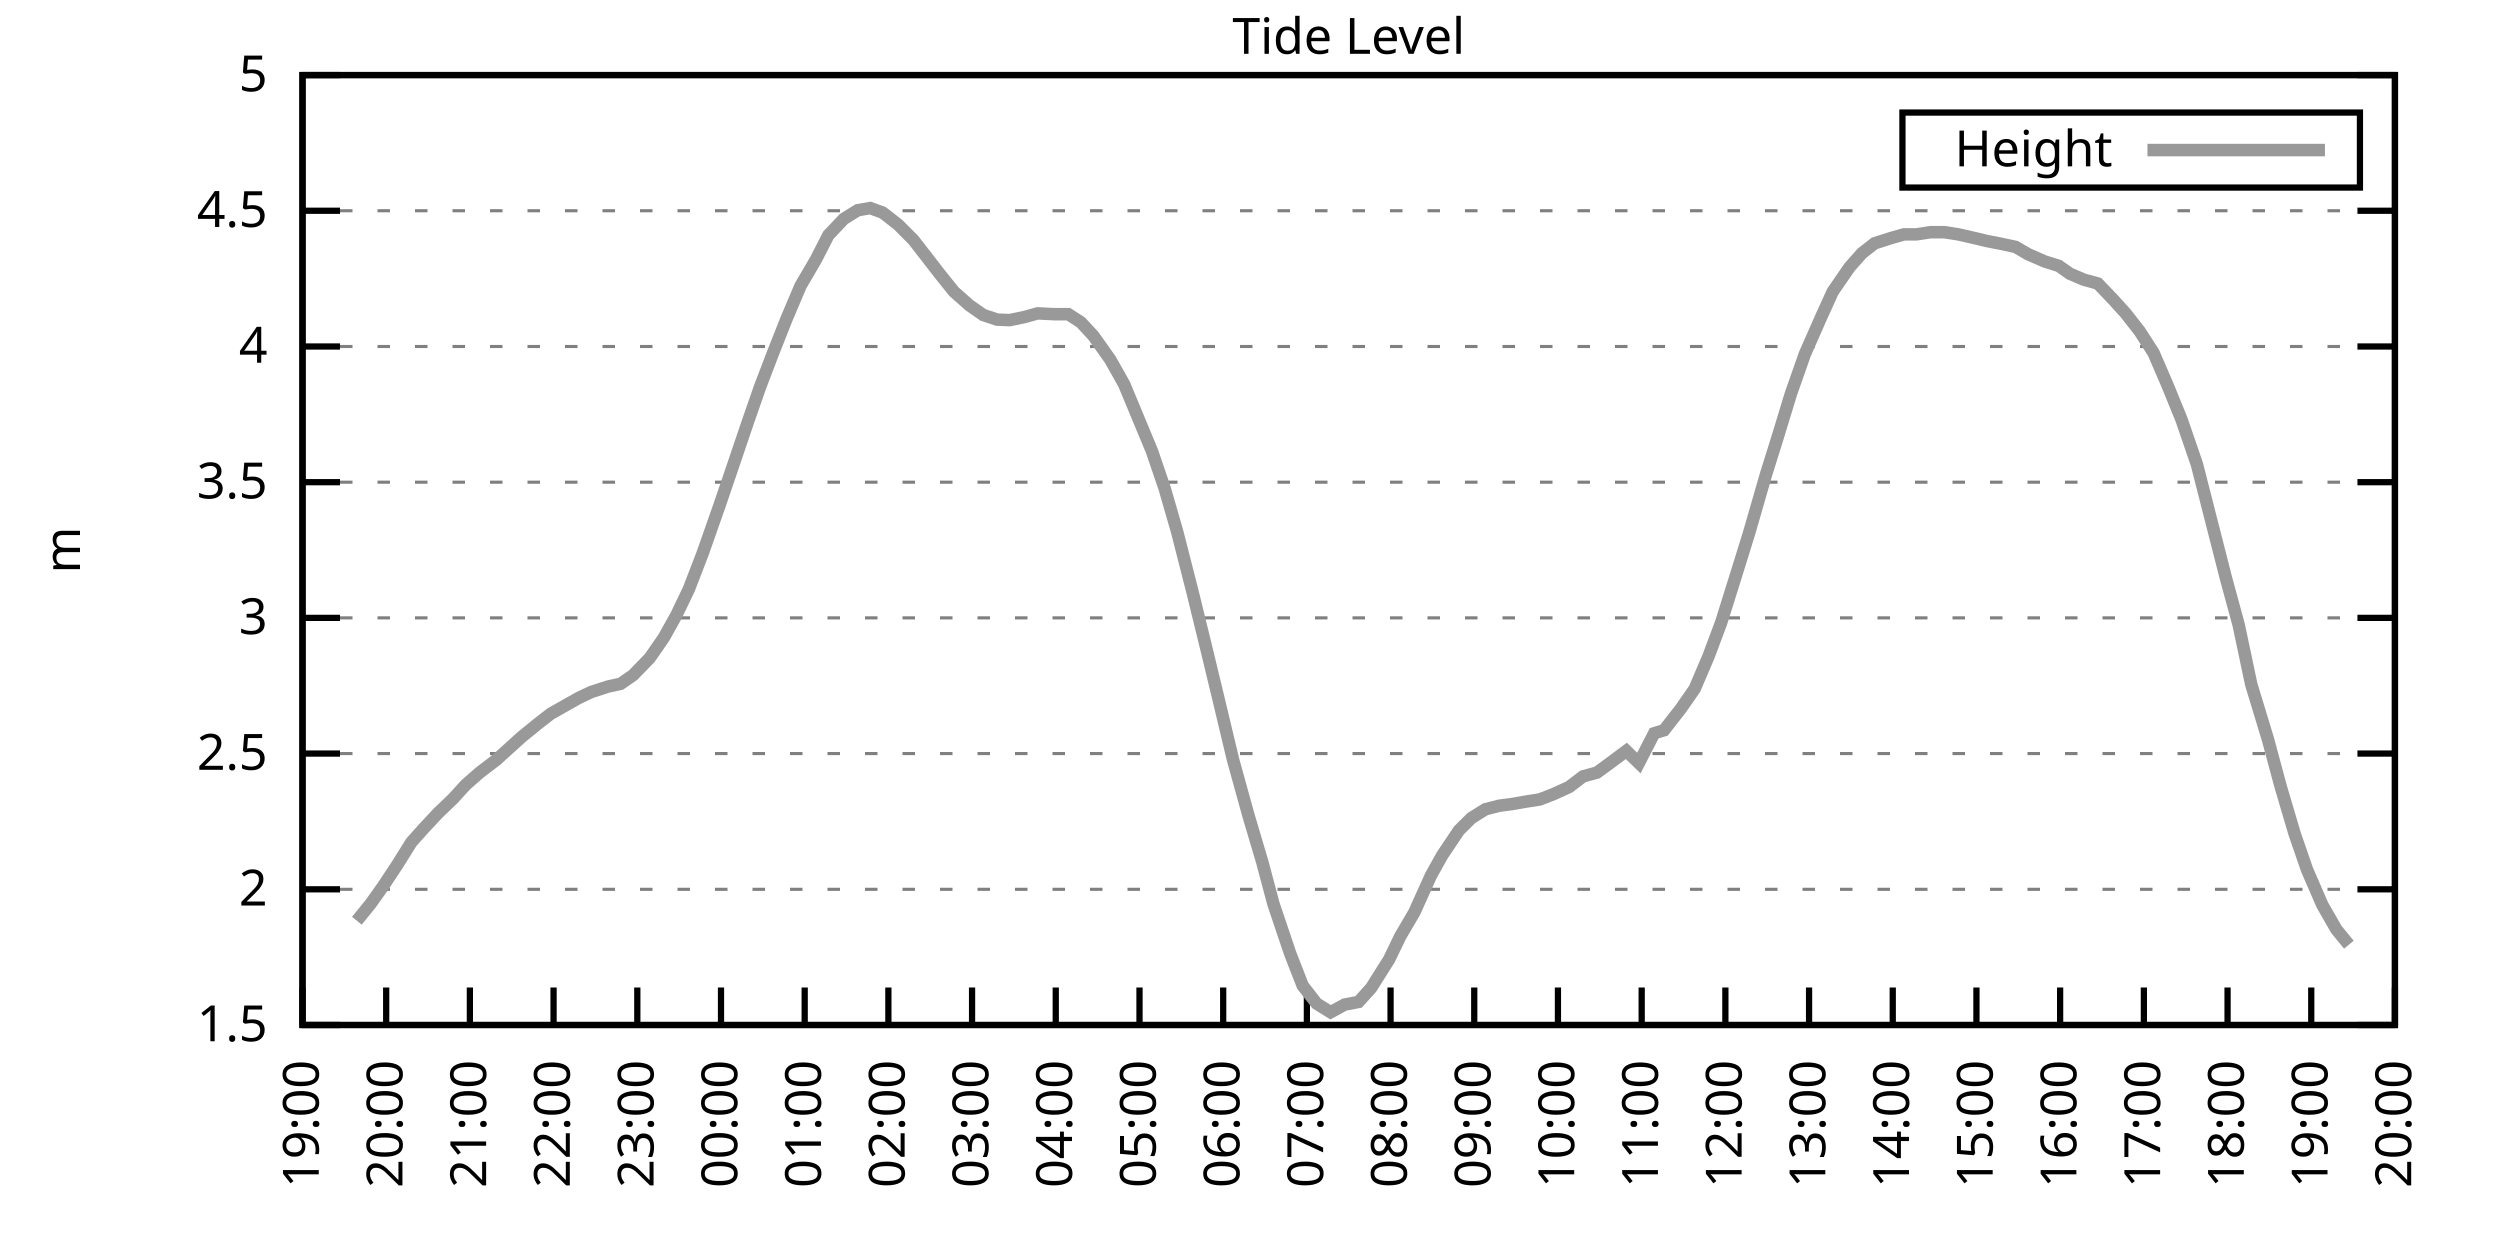
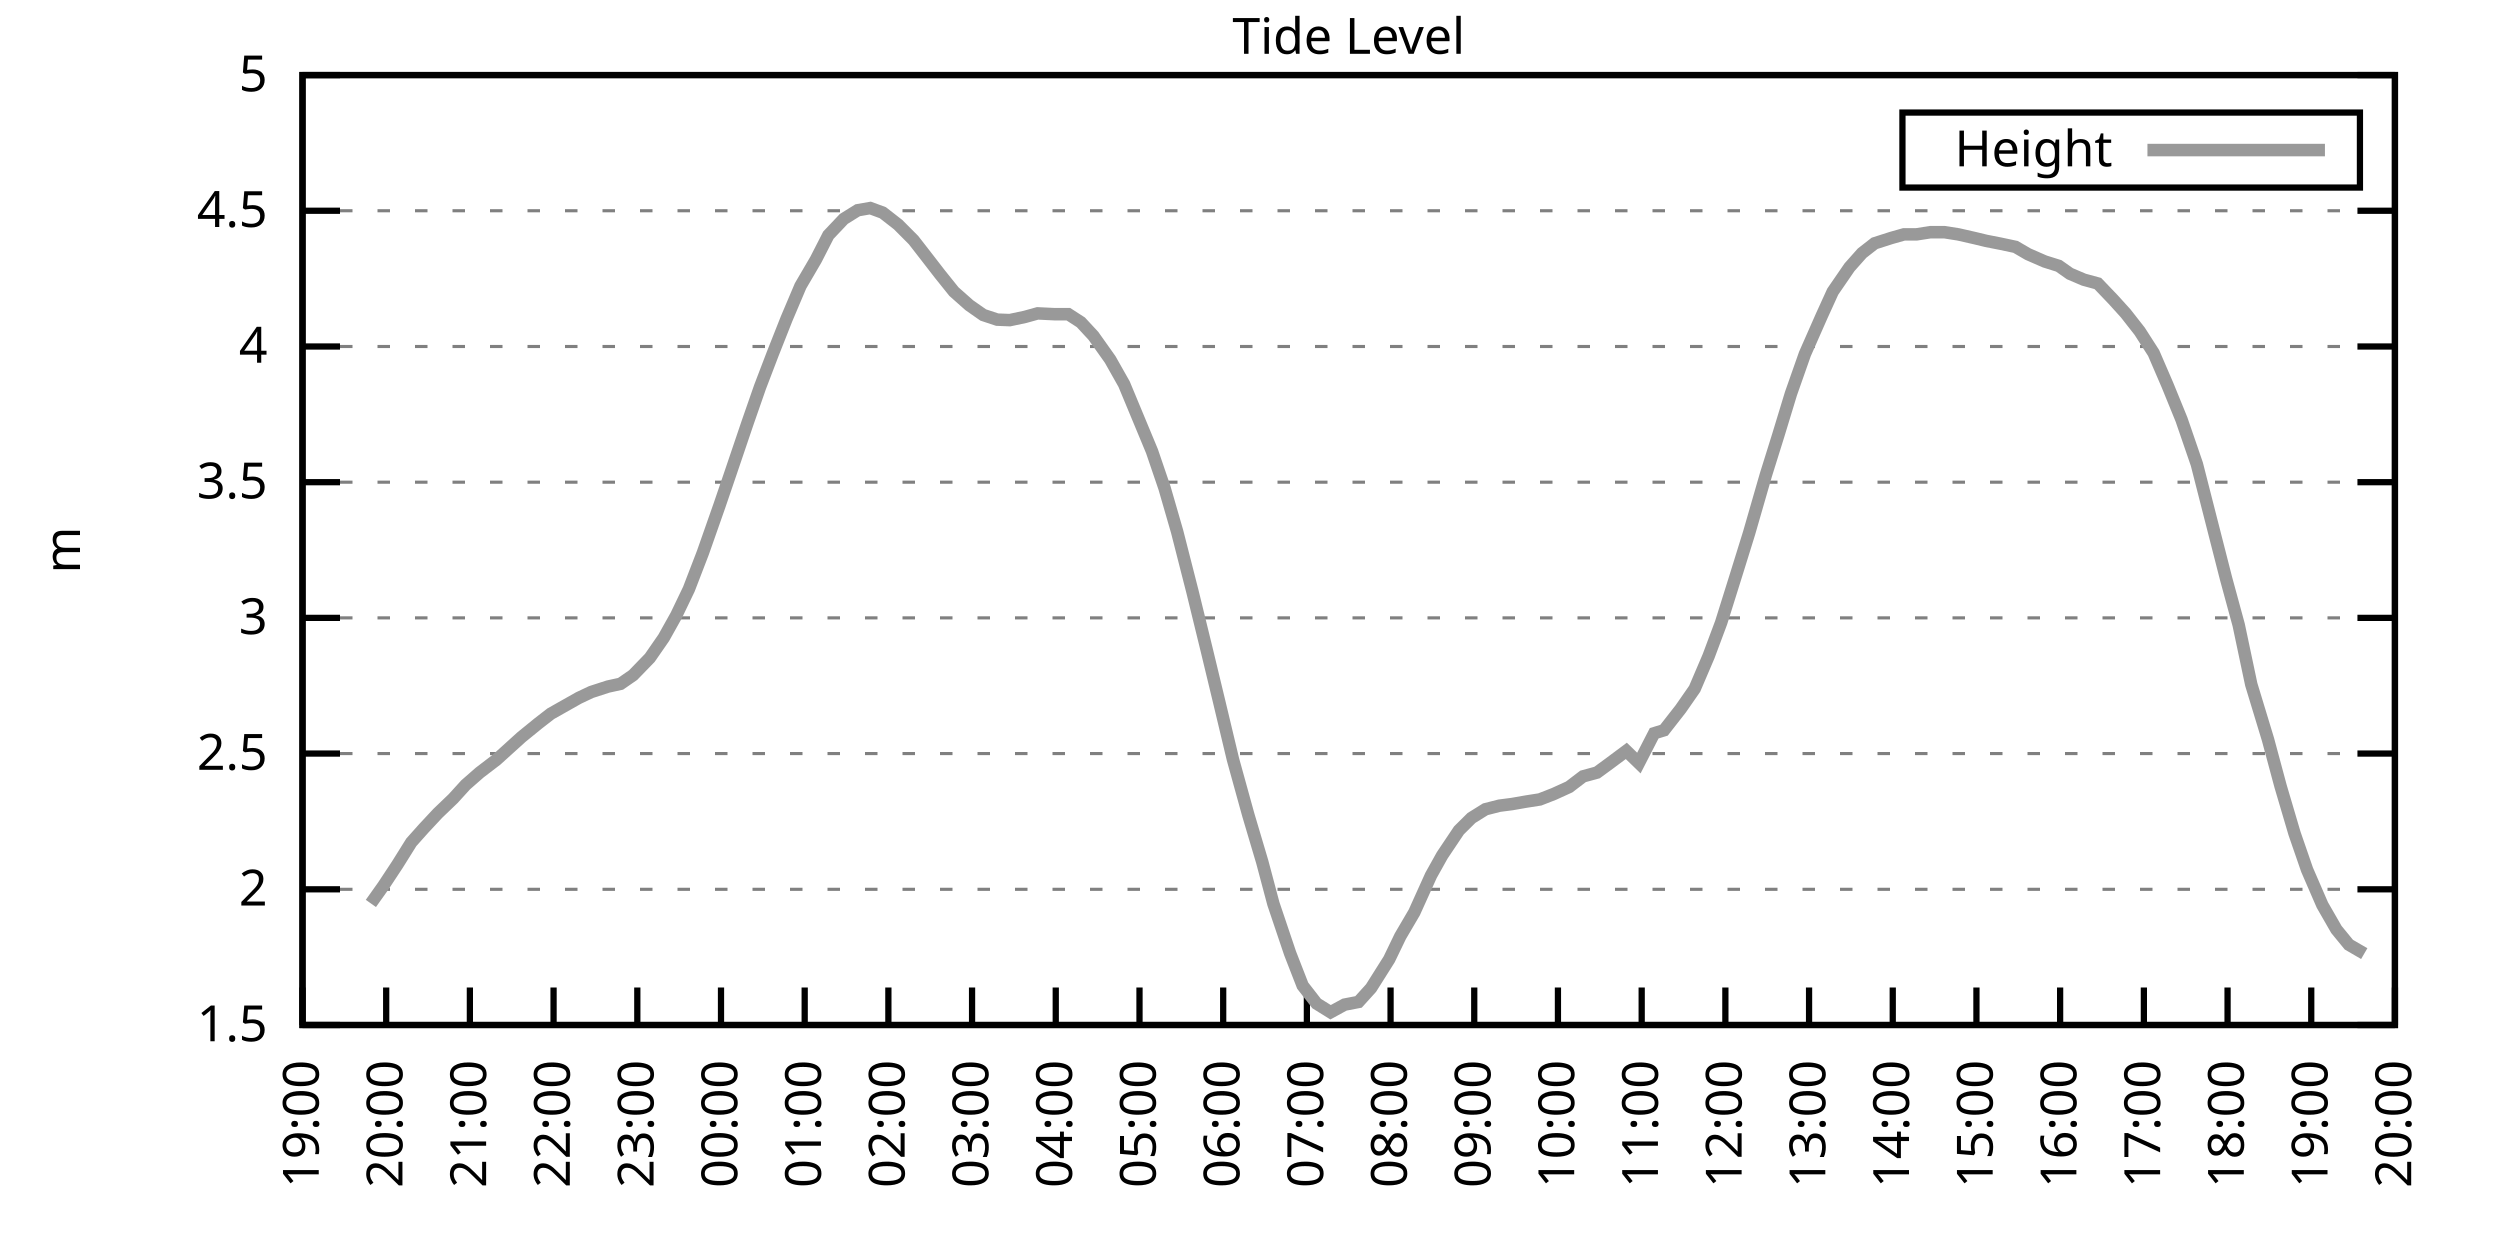
<svg xmlns="http://www.w3.org/2000/svg" xmlns:xlink="http://www.w3.org/1999/xlink" width="400" height="200" viewBox="0 0 400 200">
  <g id="gnuplot_canvas">
    <rect x="0" y="0" width="400" height="200" fill="none" />
    <defs>
      <circle id="gpDot" r="0.5" stroke-width="0.5" stroke="currentColor" />
      <path id="gpPt0" stroke-width="0.333" stroke="currentColor" d="M-1,0 h2 M0,-1 v2" />
      <path id="gpPt1" stroke-width="0.333" stroke="currentColor" d="M-1,-1 L1,1 M1,-1 L-1,1" />
      <path id="gpPt2" stroke-width="0.333" stroke="currentColor" d="M-1,0 L1,0 M0,-1 L0,1 M-1,-1 L1,1 M-1,1 L1,-1" />
      <rect id="gpPt3" stroke-width="0.333" stroke="currentColor" x="-1" y="-1" width="2" height="2" />
      <rect id="gpPt4" stroke-width="0.333" stroke="currentColor" fill="currentColor" x="-1" y="-1" width="2" height="2" />
      <circle id="gpPt5" stroke-width="0.333" stroke="currentColor" cx="0" cy="0" r="1" />
      <use xlink:href="#gpPt5" id="gpPt6" fill="currentColor" stroke="none" />
      <path id="gpPt7" stroke-width="0.333" stroke="currentColor" d="M0,-1.33 L-1.33,0.67 L1.33,0.67 z" />
      <use xlink:href="#gpPt7" id="gpPt8" fill="currentColor" stroke="none" />
      <use xlink:href="#gpPt7" id="gpPt9" stroke="currentColor" transform="rotate(180)" />
      <use xlink:href="#gpPt9" id="gpPt10" fill="currentColor" stroke="none" />
      <use xlink:href="#gpPt3" id="gpPt11" stroke="currentColor" transform="rotate(45)" />
      <use xlink:href="#gpPt11" id="gpPt12" fill="currentColor" stroke="none" />
      <path id="gpPt13" stroke-width="0.333" stroke="currentColor" d="M0,1.330 L1.265,0.411 L0.782,-1.067 L-0.782,-1.076 L-1.265,0.411 z" />
      <use xlink:href="#gpPt13" id="gpPt14" fill="currentColor" stroke="none" />
      <filter id="textbox" filterUnits="objectBoundingBox" x="0" y="0" height="1" width="1">
        <feFlood flood-color="white" flood-opacity="1" result="bgnd" />
        <feComposite in="SourceGraphic" in2="bgnd" operator="atop" />
      </filter>
      <filter id="greybox" filterUnits="objectBoundingBox" x="0" y="0" height="1" width="1">
        <feFlood flood-color="lightgrey" flood-opacity="1" result="grey" />
        <feComposite in="SourceGraphic" in2="grey" operator="atop" />
      </filter>
    </defs>
    <g fill="none" color="white" stroke="currentColor" stroke-width="1.00" stroke-linecap="butt" stroke-linejoin="miter">
</g>
    <g fill="none" color="black" stroke="currentColor" stroke-width="1.00" stroke-linecap="butt" stroke-linejoin="miter">
      <g stroke="none" shape-rendering="crispEdges">
        <polygon fill="rgb(255, 255, 255)" points="48.40,164.00 383.18,164.00 383.18,12.02 48.40,12.02 " />
      </g>
    </g>
    <g fill="none" color="black" stroke="currentColor" stroke-width="1.00" stroke-linecap="butt" stroke-linejoin="miter">
</g>
    <g fill="none" color="black" stroke="black" stroke-width="0.50" stroke-linecap="butt" stroke-linejoin="miter">
</g>
    <g fill="none" color="gray" stroke="currentColor" stroke-width="0.50" stroke-linecap="butt" stroke-linejoin="miter">
      <path stroke="gray" stroke-dasharray="2,4" class="gridline" d="M48.40,164.00 L383.19,164.00  " />
    </g>
    <g fill="none" color="gray" stroke="gray" stroke-width="1.00" stroke-linecap="butt" stroke-linejoin="miter">
</g>
    <g fill="none" color="black" stroke="currentColor" stroke-width="1.00" stroke-linecap="butt" stroke-linejoin="miter">
      <path stroke="black" d="M48.40,164.00 L54.40,164.00 M383.19,164.00 L377.19,164.00  " />
      <g transform="translate(42.80,166.60)" stroke="none" fill="black" font-family="Sans" font-size="8.00" text-anchor="end">
        <text>
          <tspan font-family="Sans"> 1.5</tspan>
        </text>
      </g>
    </g>
    <g fill="none" color="black" stroke="currentColor" stroke-width="1.00" stroke-linecap="butt" stroke-linejoin="miter">
</g>
    <g fill="none" color="black" stroke="black" stroke-width="0.50" stroke-linecap="butt" stroke-linejoin="miter">
</g>
    <g fill="none" color="gray" stroke="currentColor" stroke-width="0.50" stroke-linecap="butt" stroke-linejoin="miter">
      <path stroke="gray" stroke-dasharray="2,4" class="gridline" d="M48.40,142.29 L383.19,142.29  " />
    </g>
    <g fill="none" color="gray" stroke="gray" stroke-width="1.00" stroke-linecap="butt" stroke-linejoin="miter">
</g>
    <g fill="none" color="black" stroke="currentColor" stroke-width="1.00" stroke-linecap="butt" stroke-linejoin="miter">
      <path stroke="black" d="M48.40,142.29 L54.40,142.29 M383.19,142.29 L377.19,142.29  " />
      <g transform="translate(42.80,144.89)" stroke="none" fill="black" font-family="Sans" font-size="8.00" text-anchor="end">
        <text>
          <tspan font-family="Sans"> 2</tspan>
        </text>
      </g>
    </g>
    <g fill="none" color="black" stroke="currentColor" stroke-width="1.00" stroke-linecap="butt" stroke-linejoin="miter">
</g>
    <g fill="none" color="black" stroke="black" stroke-width="0.50" stroke-linecap="butt" stroke-linejoin="miter">
</g>
    <g fill="none" color="gray" stroke="currentColor" stroke-width="0.50" stroke-linecap="butt" stroke-linejoin="miter">
      <path stroke="gray" stroke-dasharray="2,4" class="gridline" d="M48.40,120.57 L383.19,120.57  " />
    </g>
    <g fill="none" color="gray" stroke="gray" stroke-width="1.00" stroke-linecap="butt" stroke-linejoin="miter">
</g>
    <g fill="none" color="black" stroke="currentColor" stroke-width="1.00" stroke-linecap="butt" stroke-linejoin="miter">
      <path stroke="black" d="M48.40,120.57 L54.40,120.57 M383.19,120.57 L377.19,120.57  " />
      <g transform="translate(42.80,123.17)" stroke="none" fill="black" font-family="Sans" font-size="8.00" text-anchor="end">
        <text>
          <tspan font-family="Sans"> 2.5</tspan>
        </text>
      </g>
    </g>
    <g fill="none" color="black" stroke="currentColor" stroke-width="1.00" stroke-linecap="butt" stroke-linejoin="miter">
</g>
    <g fill="none" color="black" stroke="black" stroke-width="0.50" stroke-linecap="butt" stroke-linejoin="miter">
</g>
    <g fill="none" color="gray" stroke="currentColor" stroke-width="0.50" stroke-linecap="butt" stroke-linejoin="miter">
      <path stroke="gray" stroke-dasharray="2,4" class="gridline" d="M48.40,98.86 L383.19,98.86  " />
    </g>
    <g fill="none" color="gray" stroke="gray" stroke-width="1.00" stroke-linecap="butt" stroke-linejoin="miter">
</g>
    <g fill="none" color="black" stroke="currentColor" stroke-width="1.00" stroke-linecap="butt" stroke-linejoin="miter">
      <path stroke="black" d="M48.40,98.86 L54.40,98.86 M383.19,98.86 L377.19,98.86  " />
      <g transform="translate(42.80,101.46)" stroke="none" fill="black" font-family="Sans" font-size="8.00" text-anchor="end">
        <text>
          <tspan font-family="Sans"> 3</tspan>
        </text>
      </g>
    </g>
    <g fill="none" color="black" stroke="currentColor" stroke-width="1.00" stroke-linecap="butt" stroke-linejoin="miter">
</g>
    <g fill="none" color="black" stroke="black" stroke-width="0.50" stroke-linecap="butt" stroke-linejoin="miter">
</g>
    <g fill="none" color="gray" stroke="currentColor" stroke-width="0.50" stroke-linecap="butt" stroke-linejoin="miter">
      <path stroke="gray" stroke-dasharray="2,4" class="gridline" d="M48.40,77.15 L383.19,77.15  " />
    </g>
    <g fill="none" color="gray" stroke="gray" stroke-width="1.00" stroke-linecap="butt" stroke-linejoin="miter">
</g>
    <g fill="none" color="black" stroke="currentColor" stroke-width="1.00" stroke-linecap="butt" stroke-linejoin="miter">
      <path stroke="black" d="M48.40,77.15 L54.40,77.15 M383.19,77.15 L377.19,77.15  " />
      <g transform="translate(42.80,79.75)" stroke="none" fill="black" font-family="Sans" font-size="8.00" text-anchor="end">
        <text>
          <tspan font-family="Sans"> 3.5</tspan>
        </text>
      </g>
    </g>
    <g fill="none" color="black" stroke="currentColor" stroke-width="1.00" stroke-linecap="butt" stroke-linejoin="miter">
</g>
    <g fill="none" color="black" stroke="black" stroke-width="0.50" stroke-linecap="butt" stroke-linejoin="miter">
</g>
    <g fill="none" color="gray" stroke="currentColor" stroke-width="0.50" stroke-linecap="butt" stroke-linejoin="miter">
      <path stroke="gray" stroke-dasharray="2,4" class="gridline" d="M48.40,55.44 L383.19,55.44  " />
    </g>
    <g fill="none" color="gray" stroke="gray" stroke-width="1.00" stroke-linecap="butt" stroke-linejoin="miter">
</g>
    <g fill="none" color="black" stroke="currentColor" stroke-width="1.00" stroke-linecap="butt" stroke-linejoin="miter">
      <path stroke="black" d="M48.40,55.44 L54.40,55.44 M383.19,55.44 L377.19,55.44  " />
      <g transform="translate(42.80,58.04)" stroke="none" fill="black" font-family="Sans" font-size="8.00" text-anchor="end">
        <text>
          <tspan font-family="Sans"> 4</tspan>
        </text>
      </g>
    </g>
    <g fill="none" color="black" stroke="currentColor" stroke-width="1.00" stroke-linecap="butt" stroke-linejoin="miter">
</g>
    <g fill="none" color="black" stroke="black" stroke-width="0.50" stroke-linecap="butt" stroke-linejoin="miter">
</g>
    <g fill="none" color="gray" stroke="currentColor" stroke-width="0.50" stroke-linecap="butt" stroke-linejoin="miter">
      <path stroke="gray" stroke-dasharray="2,4" class="gridline" d="M48.40,33.72 L383.19,33.72  " />
    </g>
    <g fill="none" color="gray" stroke="gray" stroke-width="1.00" stroke-linecap="butt" stroke-linejoin="miter">
</g>
    <g fill="none" color="black" stroke="currentColor" stroke-width="1.00" stroke-linecap="butt" stroke-linejoin="miter">
      <path stroke="black" d="M48.40,33.72 L54.40,33.72 M383.19,33.72 L377.19,33.72  " />
      <g transform="translate(42.80,36.32)" stroke="none" fill="black" font-family="Sans" font-size="8.00" text-anchor="end">
        <text>
          <tspan font-family="Sans"> 4.5</tspan>
        </text>
      </g>
    </g>
    <g fill="none" color="black" stroke="currentColor" stroke-width="1.00" stroke-linecap="butt" stroke-linejoin="miter">
</g>
    <g fill="none" color="black" stroke="black" stroke-width="0.50" stroke-linecap="butt" stroke-linejoin="miter">
</g>
    <g fill="none" color="gray" stroke="currentColor" stroke-width="0.50" stroke-linecap="butt" stroke-linejoin="miter">
      <path stroke="gray" stroke-dasharray="2,4" class="gridline" d="M48.40,12.01 L383.19,12.01  " />
    </g>
    <g fill="none" color="gray" stroke="gray" stroke-width="1.00" stroke-linecap="butt" stroke-linejoin="miter">
</g>
    <g fill="none" color="black" stroke="currentColor" stroke-width="1.00" stroke-linecap="butt" stroke-linejoin="miter">
      <path stroke="black" d="M48.40,12.01 L54.40,12.01 M383.19,12.01 L377.19,12.01  " />
      <g transform="translate(42.80,14.61)" stroke="none" fill="black" font-family="Sans" font-size="8.00" text-anchor="end">
        <text>
          <tspan font-family="Sans"> 5</tspan>
        </text>
      </g>
    </g>
    <g fill="none" color="black" stroke="currentColor" stroke-width="1.00" stroke-linecap="butt" stroke-linejoin="miter">
      <path stroke="black" d="M48.40,164.00 L48.40,158.00  " />
      <g transform="translate(51.00,169.60) rotate(270.00)" stroke="none" fill="black" font-family="Sans" font-size="8.00" text-anchor="end">
        <text>
          <tspan font-family="Sans">19:00</tspan>
        </text>
      </g>
    </g>
    <g fill="none" color="black" stroke="currentColor" stroke-width="1.00" stroke-linecap="butt" stroke-linejoin="miter">
      <path stroke="black" d="M61.79,164.00 L61.79,158.00  " />
      <g transform="translate(64.39,169.60) rotate(270.00)" stroke="none" fill="black" font-family="Sans" font-size="8.00" text-anchor="end">
        <text>
          <tspan font-family="Sans">20:00</tspan>
        </text>
      </g>
    </g>
    <g fill="none" color="black" stroke="currentColor" stroke-width="1.00" stroke-linecap="butt" stroke-linejoin="miter">
      <path stroke="black" d="M75.18,164.00 L75.18,158.00  " />
      <g transform="translate(77.78,169.60) rotate(270.00)" stroke="none" fill="black" font-family="Sans" font-size="8.00" text-anchor="end">
        <text>
          <tspan font-family="Sans">21:00</tspan>
        </text>
      </g>
    </g>
    <g fill="none" color="black" stroke="currentColor" stroke-width="1.00" stroke-linecap="butt" stroke-linejoin="miter">
      <path stroke="black" d="M88.57,164.00 L88.57,158.00  " />
      <g transform="translate(91.17,169.60) rotate(270.00)" stroke="none" fill="black" font-family="Sans" font-size="8.00" text-anchor="end">
        <text>
          <tspan font-family="Sans">22:00</tspan>
        </text>
      </g>
    </g>
    <g fill="none" color="black" stroke="currentColor" stroke-width="1.00" stroke-linecap="butt" stroke-linejoin="miter">
      <path stroke="black" d="M101.97,164.00 L101.97,158.00  " />
      <g transform="translate(104.57,169.60) rotate(270.00)" stroke="none" fill="black" font-family="Sans" font-size="8.00" text-anchor="end">
        <text>
          <tspan font-family="Sans">23:00</tspan>
        </text>
      </g>
    </g>
    <g fill="none" color="black" stroke="currentColor" stroke-width="1.00" stroke-linecap="butt" stroke-linejoin="miter">
      <path stroke="black" d="M115.36,164.00 L115.36,158.00  " />
      <g transform="translate(117.96,169.60) rotate(270.00)" stroke="none" fill="black" font-family="Sans" font-size="8.00" text-anchor="end">
        <text>
          <tspan font-family="Sans">00:00</tspan>
        </text>
      </g>
    </g>
    <g fill="none" color="black" stroke="currentColor" stroke-width="1.00" stroke-linecap="butt" stroke-linejoin="miter">
      <path stroke="black" d="M128.75,164.00 L128.75,158.00  " />
      <g transform="translate(131.35,169.60) rotate(270.00)" stroke="none" fill="black" font-family="Sans" font-size="8.00" text-anchor="end">
        <text>
          <tspan font-family="Sans">01:00</tspan>
        </text>
      </g>
    </g>
    <g fill="none" color="black" stroke="currentColor" stroke-width="1.00" stroke-linecap="butt" stroke-linejoin="miter">
      <path stroke="black" d="M142.14,164.00 L142.14,158.00  " />
      <g transform="translate(144.74,169.60) rotate(270.00)" stroke="none" fill="black" font-family="Sans" font-size="8.00" text-anchor="end">
        <text>
          <tspan font-family="Sans">02:00</tspan>
        </text>
      </g>
    </g>
    <g fill="none" color="black" stroke="currentColor" stroke-width="1.00" stroke-linecap="butt" stroke-linejoin="miter">
      <path stroke="black" d="M155.53,164.00 L155.53,158.00  " />
      <g transform="translate(158.13,169.60) rotate(270.00)" stroke="none" fill="black" font-family="Sans" font-size="8.00" text-anchor="end">
        <text>
          <tspan font-family="Sans">03:00</tspan>
        </text>
      </g>
    </g>
    <g fill="none" color="black" stroke="currentColor" stroke-width="1.00" stroke-linecap="butt" stroke-linejoin="miter">
      <path stroke="black" d="M168.92,164.00 L168.92,158.00  " />
      <g transform="translate(171.52,169.60) rotate(270.00)" stroke="none" fill="black" font-family="Sans" font-size="8.00" text-anchor="end">
        <text>
          <tspan font-family="Sans">04:00</tspan>
        </text>
      </g>
    </g>
    <g fill="none" color="black" stroke="currentColor" stroke-width="1.00" stroke-linecap="butt" stroke-linejoin="miter">
      <path stroke="black" d="M182.32,164.00 L182.32,158.00  " />
      <g transform="translate(184.92,169.60) rotate(270.00)" stroke="none" fill="black" font-family="Sans" font-size="8.00" text-anchor="end">
        <text>
          <tspan font-family="Sans">05:00</tspan>
        </text>
      </g>
    </g>
    <g fill="none" color="black" stroke="currentColor" stroke-width="1.00" stroke-linecap="butt" stroke-linejoin="miter">
      <path stroke="black" d="M195.71,164.00 L195.71,158.00  " />
      <g transform="translate(198.31,169.60) rotate(270.00)" stroke="none" fill="black" font-family="Sans" font-size="8.00" text-anchor="end">
        <text>
          <tspan font-family="Sans">06:00</tspan>
        </text>
      </g>
    </g>
    <g fill="none" color="black" stroke="currentColor" stroke-width="1.00" stroke-linecap="butt" stroke-linejoin="miter">
      <path stroke="black" d="M209.10,164.00 L209.10,158.00  " />
      <g transform="translate(211.70,169.60) rotate(270.00)" stroke="none" fill="black" font-family="Sans" font-size="8.00" text-anchor="end">
        <text>
          <tspan font-family="Sans">07:00</tspan>
        </text>
      </g>
    </g>
    <g fill="none" color="black" stroke="currentColor" stroke-width="1.00" stroke-linecap="butt" stroke-linejoin="miter">
      <path stroke="black" d="M222.49,164.00 L222.49,158.00  " />
      <g transform="translate(225.09,169.60) rotate(270.00)" stroke="none" fill="black" font-family="Sans" font-size="8.00" text-anchor="end">
        <text>
          <tspan font-family="Sans">08:00</tspan>
        </text>
      </g>
    </g>
    <g fill="none" color="black" stroke="currentColor" stroke-width="1.00" stroke-linecap="butt" stroke-linejoin="miter">
      <path stroke="black" d="M235.88,164.00 L235.88,158.00  " />
      <g transform="translate(238.48,169.60) rotate(270.00)" stroke="none" fill="black" font-family="Sans" font-size="8.00" text-anchor="end">
        <text>
          <tspan font-family="Sans">09:00</tspan>
        </text>
      </g>
    </g>
    <g fill="none" color="black" stroke="currentColor" stroke-width="1.00" stroke-linecap="butt" stroke-linejoin="miter">
      <path stroke="black" d="M249.27,164.00 L249.27,158.00  " />
      <g transform="translate(251.87,169.60) rotate(270.00)" stroke="none" fill="black" font-family="Sans" font-size="8.00" text-anchor="end">
        <text>
          <tspan font-family="Sans">10:00</tspan>
        </text>
      </g>
    </g>
    <g fill="none" color="black" stroke="currentColor" stroke-width="1.00" stroke-linecap="butt" stroke-linejoin="miter">
      <path stroke="black" d="M262.67,164.00 L262.67,158.00  " />
      <g transform="translate(265.27,169.60) rotate(270.00)" stroke="none" fill="black" font-family="Sans" font-size="8.00" text-anchor="end">
        <text>
          <tspan font-family="Sans">11:00</tspan>
        </text>
      </g>
    </g>
    <g fill="none" color="black" stroke="currentColor" stroke-width="1.00" stroke-linecap="butt" stroke-linejoin="miter">
      <path stroke="black" d="M276.06,164.00 L276.06,158.00  " />
      <g transform="translate(278.66,169.60) rotate(270.00)" stroke="none" fill="black" font-family="Sans" font-size="8.00" text-anchor="end">
        <text>
          <tspan font-family="Sans">12:00</tspan>
        </text>
      </g>
    </g>
    <g fill="none" color="black" stroke="currentColor" stroke-width="1.00" stroke-linecap="butt" stroke-linejoin="miter">
      <path stroke="black" d="M289.45,164.00 L289.45,158.00  " />
      <g transform="translate(292.05,169.60) rotate(270.00)" stroke="none" fill="black" font-family="Sans" font-size="8.00" text-anchor="end">
        <text>
          <tspan font-family="Sans">13:00</tspan>
        </text>
      </g>
    </g>
    <g fill="none" color="black" stroke="currentColor" stroke-width="1.00" stroke-linecap="butt" stroke-linejoin="miter">
      <path stroke="black" d="M302.84,164.00 L302.84,158.00  " />
      <g transform="translate(305.44,169.60) rotate(270.00)" stroke="none" fill="black" font-family="Sans" font-size="8.00" text-anchor="end">
        <text>
          <tspan font-family="Sans">14:00</tspan>
        </text>
      </g>
    </g>
    <g fill="none" color="black" stroke="currentColor" stroke-width="1.00" stroke-linecap="butt" stroke-linejoin="miter">
      <path stroke="black" d="M316.23,164.00 L316.23,158.00  " />
      <g transform="translate(318.83,169.60) rotate(270.00)" stroke="none" fill="black" font-family="Sans" font-size="8.00" text-anchor="end">
        <text>
          <tspan font-family="Sans">15:00</tspan>
        </text>
      </g>
    </g>
    <g fill="none" color="black" stroke="currentColor" stroke-width="1.00" stroke-linecap="butt" stroke-linejoin="miter">
      <path stroke="black" d="M329.62,164.00 L329.62,158.00  " />
      <g transform="translate(332.22,169.60) rotate(270.00)" stroke="none" fill="black" font-family="Sans" font-size="8.00" text-anchor="end">
        <text>
          <tspan font-family="Sans">16:00</tspan>
        </text>
      </g>
    </g>
    <g fill="none" color="black" stroke="currentColor" stroke-width="1.00" stroke-linecap="butt" stroke-linejoin="miter">
      <path stroke="black" d="M343.02,164.00 L343.02,158.00  " />
      <g transform="translate(345.62,169.60) rotate(270.00)" stroke="none" fill="black" font-family="Sans" font-size="8.00" text-anchor="end">
        <text>
          <tspan font-family="Sans">17:00</tspan>
        </text>
      </g>
    </g>
    <g fill="none" color="black" stroke="currentColor" stroke-width="1.00" stroke-linecap="butt" stroke-linejoin="miter">
      <path stroke="black" d="M356.41,164.00 L356.41,158.00  " />
      <g transform="translate(359.01,169.60) rotate(270.00)" stroke="none" fill="black" font-family="Sans" font-size="8.00" text-anchor="end">
        <text>
          <tspan font-family="Sans">18:00</tspan>
        </text>
      </g>
    </g>
    <g fill="none" color="black" stroke="currentColor" stroke-width="1.00" stroke-linecap="butt" stroke-linejoin="miter">
      <path stroke="black" d="M369.80,164.00 L369.80,158.00  " />
      <g transform="translate(372.40,169.60) rotate(270.00)" stroke="none" fill="black" font-family="Sans" font-size="8.00" text-anchor="end">
        <text>
          <tspan font-family="Sans">19:00</tspan>
        </text>
      </g>
    </g>
    <g fill="none" color="black" stroke="currentColor" stroke-width="1.00" stroke-linecap="butt" stroke-linejoin="miter">
      <path stroke="black" d="M383.19,164.00 L383.19,158.00  " />
      <g transform="translate(385.79,169.60) rotate(270.00)" stroke="none" fill="black" font-family="Sans" font-size="8.00" text-anchor="end">
        <text>
          <tspan font-family="Sans">20:00</tspan>
        </text>
      </g>
    </g>
    <g fill="none" color="black" stroke="currentColor" stroke-width="1.00" stroke-linecap="butt" stroke-linejoin="miter">
</g>
    <g fill="none" color="black" stroke="currentColor" stroke-width="1.00" stroke-linecap="butt" stroke-linejoin="miter">
      <path stroke="black" d="M48.40,12.01 L48.40,164.00 L383.19,164.00 L383.19,12.01 L48.40,12.01 Z  " />
    </g>
    <g fill="none" color="black" stroke="currentColor" stroke-width="1.00" stroke-linecap="butt" stroke-linejoin="miter">
</g>
    <g fill="none" color="black" stroke="currentColor" stroke-width="1.00" stroke-linecap="butt" stroke-linejoin="miter">
      <path stroke="black" d="M304.39,30.01 L304.39,18.01 L377.59,18.01 L377.59,30.01 L304.39,30.01 Z  " />
    </g>
    <g id="Tide_level_plot_1">
      <g fill="none" color="white" stroke="black" stroke-width="2.00" stroke-linecap="butt" stroke-linejoin="miter">
</g>
      <g fill="none" color="black" stroke="currentColor" stroke-width="2.00" stroke-linecap="butt" stroke-linejoin="miter">
        <g transform="translate(337.99,26.61)" stroke="none" fill="black" font-family="Sans" font-size="8.00" text-anchor="end">
          <text>
            <tspan font-family="Sans">Height</tspan>
          </text>
        </g>
      </g>
      <g fill="none" color="black" stroke="currentColor" stroke-width="2.00" stroke-linecap="butt" stroke-linejoin="miter">
-         <path stroke="rgb(153, 153, 153)" d="M343.59,24.01 L371.99,24.01 M57.10,147.32 L59.34,144.55 L61.35,141.72 L63.58,138.34 L65.81,134.77 L67.82,132.52   L70.05,130.13 L72.50,127.78 L74.51,125.57 L76.75,123.61 L79.42,121.57 L81.43,119.75 L83.44,117.93 L86.12,115.75   L88.13,114.19 L92.59,111.67 L94.60,110.72 L97.28,109.85 L99.29,109.41 L101.30,108.02 L103.98,105.25 L106.21,102.03   L108.22,98.43 L110.22,94.26 L112.46,88.44 L115.13,80.84 L116.92,75.59 L119.60,67.68 L121.61,61.91 L123.62,56.65   L125.85,51.01 L128.08,45.75 L130.54,41.54 L132.54,37.63 L135.00,35.03 L137.23,33.64 L139.24,33.29 L141.25,34.03   L143.70,35.94 L146.16,38.41 L148.39,41.28 L150.40,43.88 L152.63,46.66 L155.09,48.84 L157.32,50.40 L159.55,51.14   L161.56,51.22 L164.01,50.70 L166.02,50.14 L168.70,50.27 L170.93,50.27 L172.94,51.57 L174.95,53.74 L177.63,57.52   L179.86,61.47 L184.32,72.20 L186.33,78.10 L188.34,85.05 L190.80,94.69 L193.03,103.81 L195.04,112.15 L197.27,121.49   L199.73,130.39 L201.96,137.90 L203.74,144.59 L206.42,152.54 L208.43,157.70 L210.66,160.57 L212.89,161.96 L215.13,160.74   L217.36,160.31 L219.37,158.09 L222.27,153.49 L224.05,149.80 L226.29,145.98 L228.96,140.07 L230.75,136.86 L233.43,132.86   L235.44,130.87 L237.67,129.48 L239.90,128.91 L241.91,128.65 L244.14,128.26 L246.37,127.91 L248.60,127.04 L251.06,125.92   L253.29,124.22 L255.52,123.61 L257.53,122.14 L260.21,120.14 L262.22,122.09 L264.67,117.32 L266.24,116.84 L268.92,113.41   L271.15,110.20 L273.38,104.98 L275.39,99.60 L277.84,91.78 L279.85,85.31 L282.53,76.02 L284.54,69.59 L286.55,62.99   L288.78,56.65 L291.46,50.57 L293.24,46.66 L295.92,42.76 L297.93,40.50 L299.94,38.93 L302.62,38.07 L304.63,37.50   L306.63,37.50 L308.87,37.15 L311.10,37.15 L313.33,37.50 L316.01,38.11 L317.79,38.54 L320.03,38.98 L322.48,39.50   L324.49,40.67 L327.17,41.84 L329.40,42.54 L331.19,43.80 L333.42,44.75 L335.65,45.36 L338.10,47.92 L340.11,50.14   L342.35,53.00 L344.58,56.48 L346.81,61.65 L349.04,67.12 L351.50,74.28 L353.95,83.88 L356.18,92.61 L358.19,99.99   L360.20,109.50 L362.88,118.32 L364.89,125.79 L367.12,133.34 L369.13,139.16 L371.58,144.81 L373.82,148.71 L375.82,151.15    " />
+         <path stroke="rgb(153, 153, 153)" d="M343.59,24.01 L371.99,24.01 M59.34,144.55 L61.35,141.72 L63.58,138.34 L65.81,134.77 L67.82,132.52 L70.05,130.13   L72.50,127.78 L74.51,125.57 L76.75,123.61 L79.42,121.57 L81.43,119.75 L83.44,117.93 L86.12,115.75 L88.13,114.19   L92.59,111.67 L94.60,110.72 L97.28,109.85 L99.29,109.41 L101.30,108.02 L103.98,105.25 L106.21,102.03 L108.22,98.43   L110.22,94.26 L112.46,88.44 L115.13,80.84 L116.92,75.59 L119.60,67.68 L121.61,61.91 L123.62,56.65 L125.85,51.01   L128.08,45.75 L130.54,41.54 L132.54,37.63 L135.00,35.03 L137.23,33.64 L139.24,33.29 L141.25,34.03 L143.70,35.94   L146.16,38.41 L148.39,41.28 L150.40,43.88 L152.63,46.66 L155.09,48.84 L157.32,50.40 L159.55,51.14 L161.56,51.22   L164.01,50.70 L166.02,50.14 L168.70,50.27 L170.93,50.27 L172.94,51.57 L174.95,53.74 L177.63,57.52 L179.86,61.47   L184.32,72.20 L186.33,78.10 L188.34,85.05 L190.80,94.69 L193.03,103.81 L195.04,112.15 L197.27,121.49 L199.73,130.39   L201.96,137.90 L203.74,144.59 L206.42,152.54 L208.43,157.70 L210.66,160.57 L212.89,161.96 L215.13,160.74 L217.36,160.31   L219.37,158.09 L222.27,153.49 L224.05,149.80 L226.29,145.98 L228.96,140.07 L230.75,136.86 L233.43,132.86 L235.44,130.87   L237.67,129.48 L239.90,128.91 L241.91,128.65 L244.14,128.26 L246.37,127.91 L248.60,127.04 L251.06,125.92 L253.29,124.22   L255.52,123.61 L257.53,122.14 L260.21,120.14 L262.22,122.09 L264.67,117.32 L266.24,116.84 L268.92,113.41 L271.15,110.20   L273.38,104.98 L275.39,99.60 L277.84,91.78 L279.85,85.31 L282.53,76.02 L284.54,69.59 L286.55,62.99 L288.78,56.65   L291.46,50.57 L293.24,46.66 L295.92,42.76 L297.93,40.50 L299.94,38.93 L302.62,38.07 L304.63,37.50 L306.63,37.50   L308.87,37.15 L311.10,37.15 L313.33,37.50 L316.01,38.11 L317.79,38.54 L320.03,38.98 L322.48,39.50 L324.49,40.67   L327.17,41.84 L329.40,42.54 L331.19,43.80 L333.42,44.75 L335.65,45.36 L338.10,47.92 L340.11,50.14 L342.35,53.00   L344.58,56.48 L346.81,61.65 L349.04,67.12 L351.50,74.28 L353.95,83.88 L356.18,92.61 L358.19,99.99 L360.20,109.50   L362.88,118.32 L364.89,125.79 L367.12,133.34 L369.13,139.16 L371.58,144.81 L373.82,148.71 L375.82,151.15 L378.28,152.58    " />
      </g>
    </g>
    <g fill="none" color="black" stroke="currentColor" stroke-width="2.00" stroke-linecap="butt" stroke-linejoin="miter">
</g>
    <g fill="none" color="black" stroke="black" stroke-width="1.00" stroke-linecap="butt" stroke-linejoin="miter">
</g>
    <g fill="none" color="black" stroke="currentColor" stroke-width="1.00" stroke-linecap="butt" stroke-linejoin="miter">
      <path stroke="black" d="M48.40,12.01 L48.40,164.00 L383.19,164.00 L383.19,12.01 L48.40,12.01 Z  " />
      <g transform="translate(12.80,88.01) rotate(270.00)" stroke="none" fill="black" font-family="Sans" font-size="8.00" text-anchor="middle">
        <text>
          <tspan font-family="Sans">m</tspan>
        </text>
      </g>
    </g>
    <g fill="none" color="black" stroke="currentColor" stroke-width="1.00" stroke-linecap="butt" stroke-linejoin="miter">
</g>
    <g fill="none" color="black" stroke="currentColor" stroke-width="1.00" stroke-linecap="butt" stroke-linejoin="miter">
      <g transform="translate(215.79,8.61)" stroke="none" fill="black" font-family="Sans" font-size="8.00" text-anchor="middle">
        <text>
          <tspan font-family="Sans">Tide Level</tspan>
        </text>
      </g>
    </g>
    <g fill="none" color="black" stroke="currentColor" stroke-width="1.00" stroke-linecap="butt" stroke-linejoin="miter">
</g>
  </g>
</svg>
